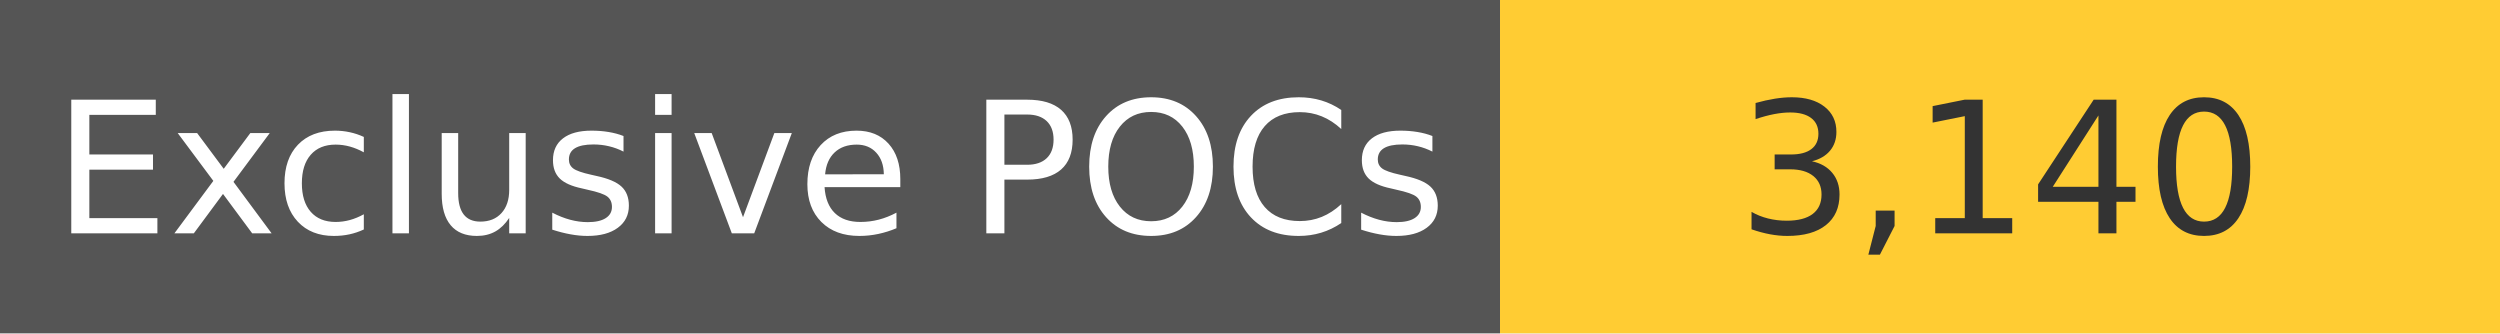
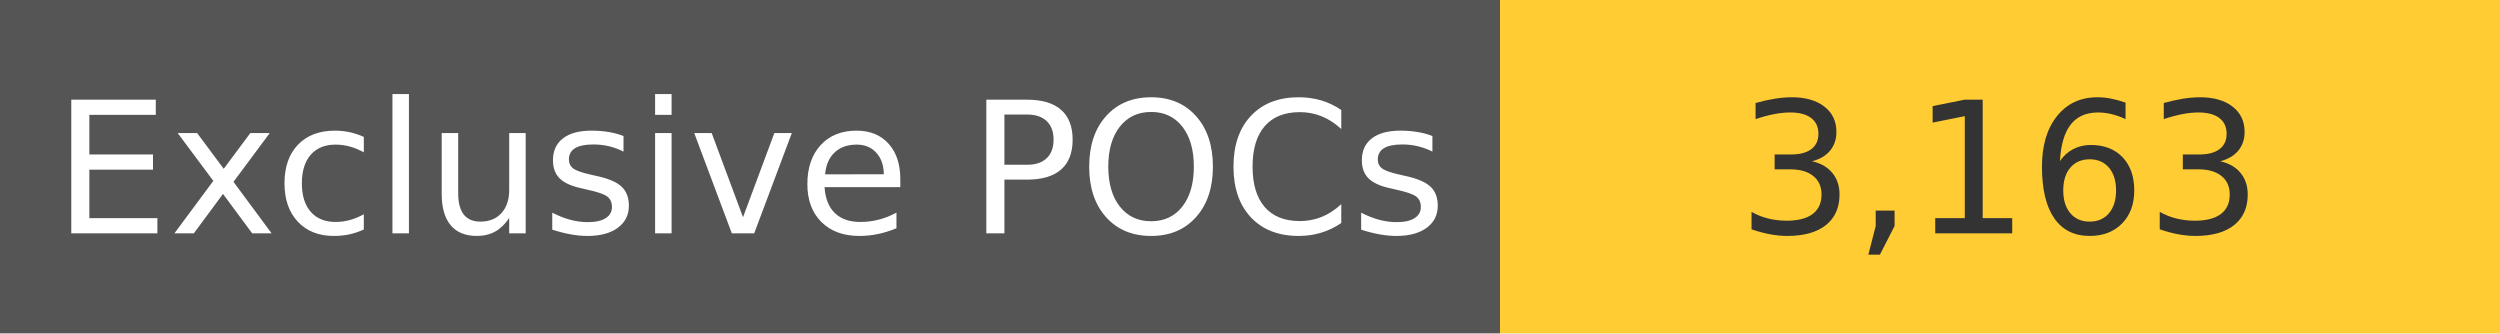
<svg xmlns="http://www.w3.org/2000/svg" width="150" height="20" role="img">
  <linearGradient id="s" x2="0" y2="100%">
    <stop offset="0" stop-color="#bbb" stop-opacity=".1" />
    <stop offset="1" stop-opacity=".1" />
  </linearGradient>
  <g>
    <rect width="90" height="20" fill="#555" />
    <rect x="90" width="267" height="20" fill="#ffcc33" />
  </g>
  <g fill="#fff" text-anchor="middle" font-family="Verdana,Geneva,DejaVu Sans,sans-serif" text-rendering="geometricPrecision" font-size="110">
    <text x="450" y="140" transform="scale(.1)" fill="#fff">
            Exclusive POCs
        </text>
    <text x="1200" y="140" transform="scale(.1)" fill="#333">
-             3,140
+             3,163
        </text>
  </g>
</svg>
